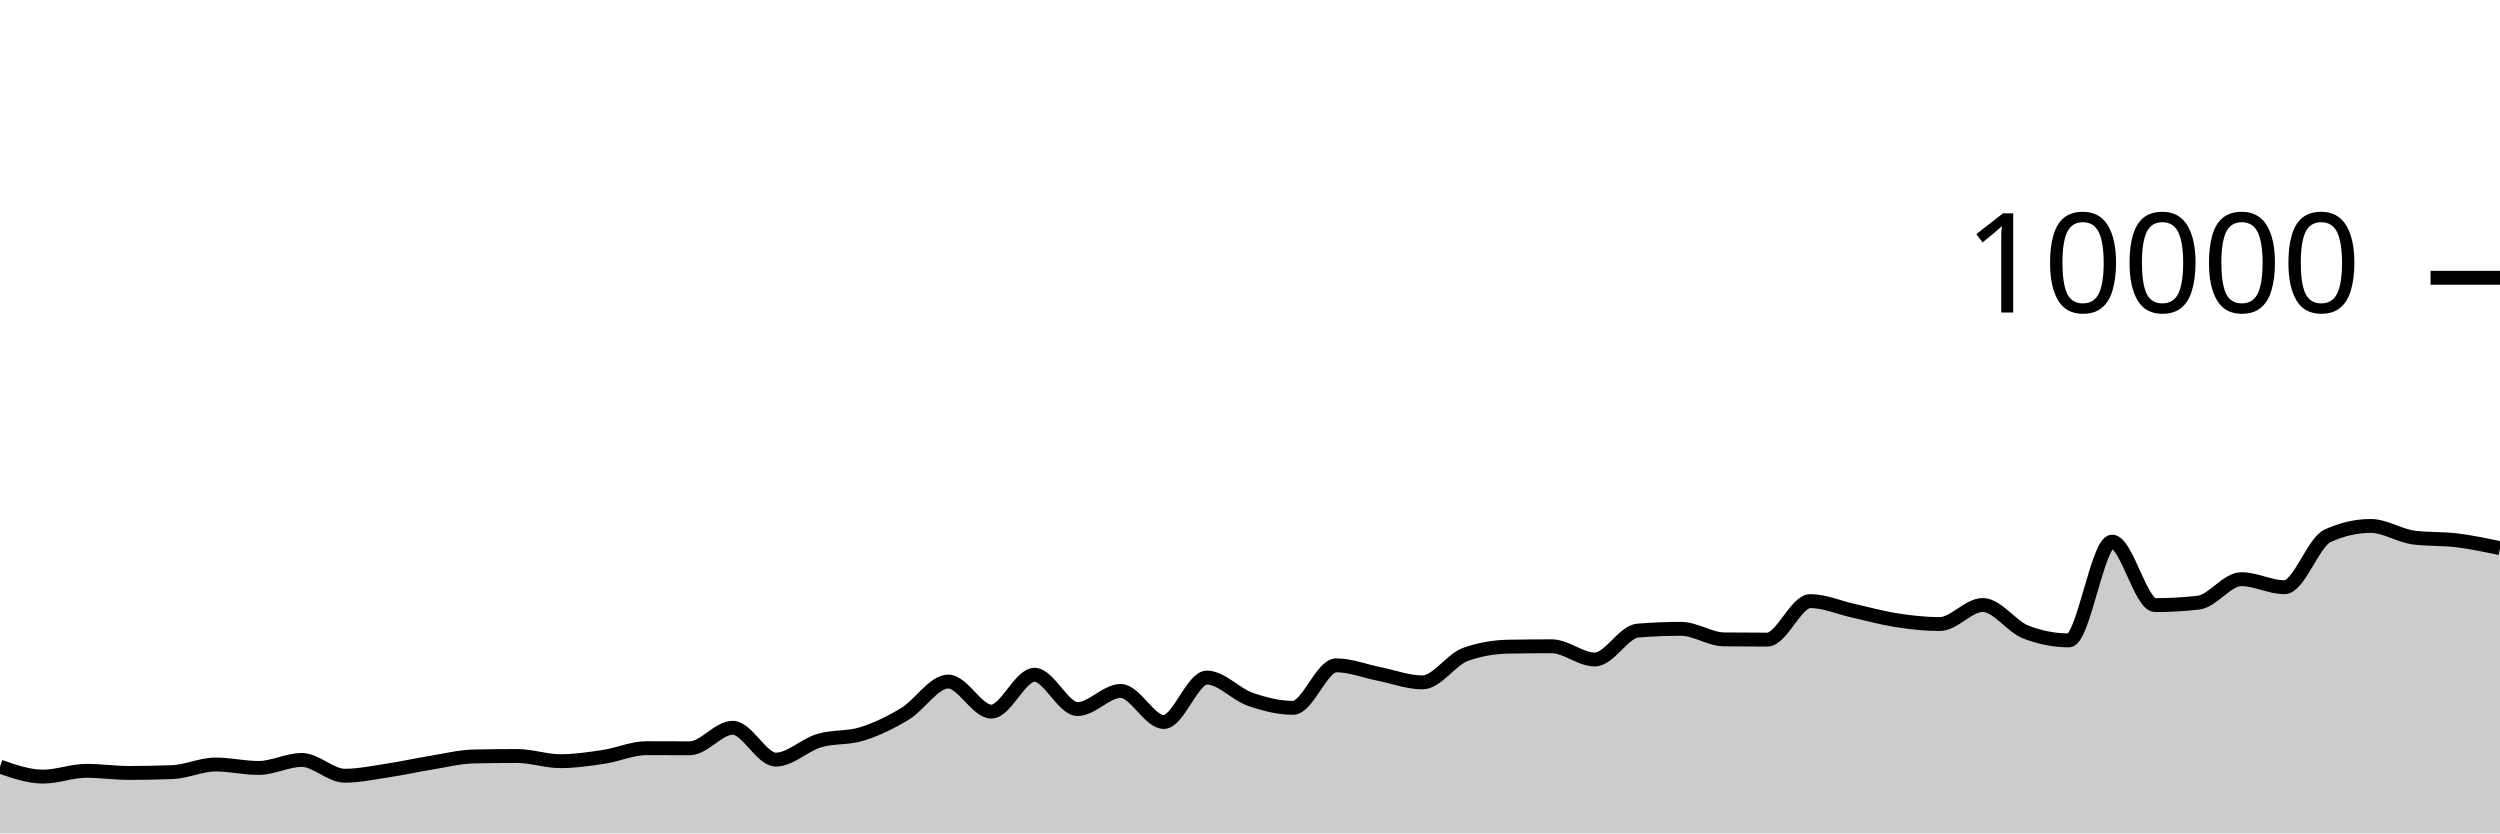
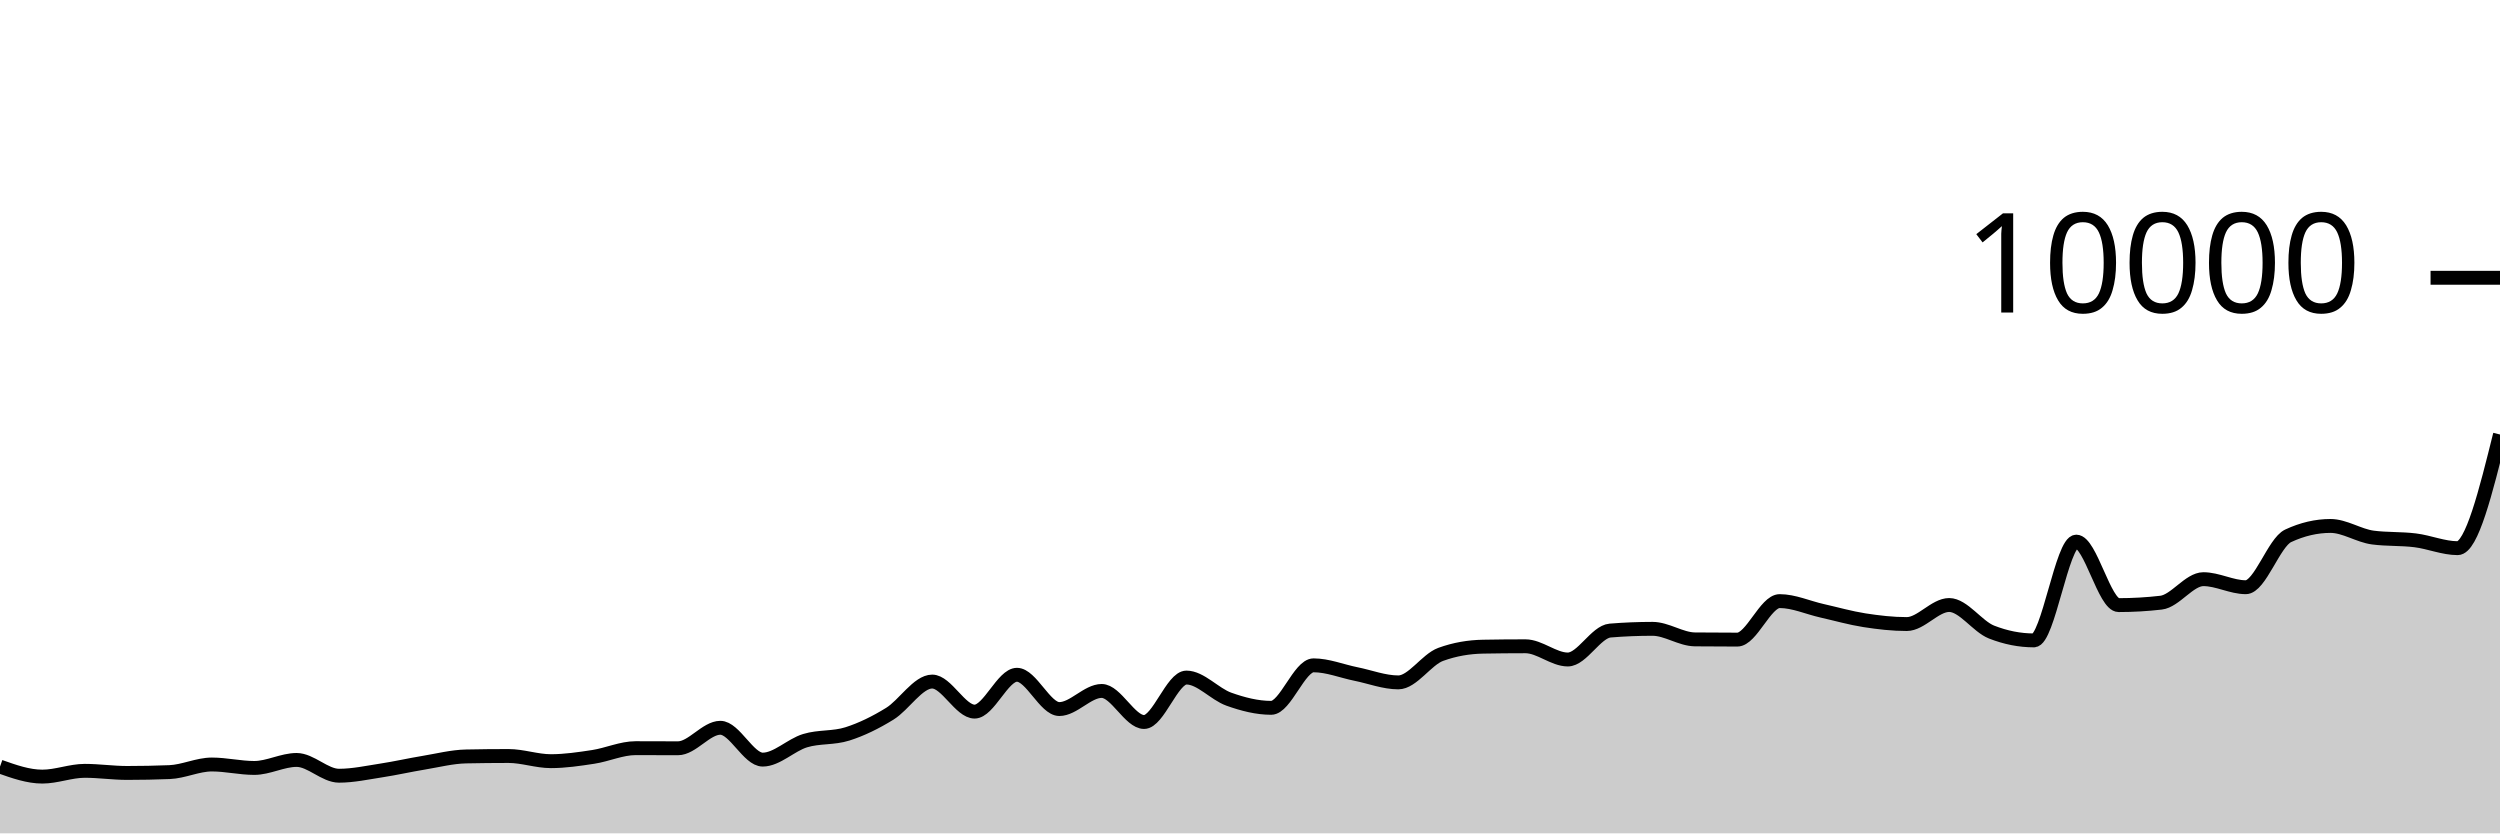
<svg xmlns="http://www.w3.org/2000/svg" viewBox="0 0 180 60">
  <g transform="translate(0,20)">
-     <path class="area" fill="rgba(0, 0, 0, 0.2)" d="M0,35.196C1.034,35.556,2.069,35.916,3.103,35.916C4.138,35.916,5.172,35.5,6.207,35.5C7.241,35.5,8.276,35.652,9.31,35.652C10.345,35.652,11.379,35.632,12.414,35.592C13.448,35.552,14.483,35.044,15.517,35.044C16.552,35.044,17.586,35.292,18.621,35.292C19.655,35.292,20.69,34.716,21.724,34.716C22.759,34.716,23.793,35.852,24.828,35.852C25.862,35.852,26.897,35.628,27.931,35.472C28.966,35.316,30,35.084,31.034,34.916C32.069,34.748,33.103,34.485,34.138,34.464C35.172,34.443,36.207,34.432,37.241,34.432C38.276,34.432,39.31,34.804,40.345,34.804C41.379,34.804,42.414,34.652,43.448,34.496C44.483,34.34,45.517,33.868,46.552,33.868C47.586,33.868,48.621,33.876,49.655,33.876C50.69,33.876,51.724,32.4,52.759,32.4C53.793,32.4,54.828,34.692,55.862,34.692C56.897,34.692,57.931,33.637,58.966,33.328C60,33.019,61.034,33.163,62.069,32.84C63.103,32.517,64.138,32.016,65.172,31.388C66.207,30.76,67.241,29.072,68.276,29.072C69.31,29.072,70.345,31.236,71.379,31.236C72.414,31.236,73.448,28.584,74.483,28.584C75.517,28.584,76.552,31.052,77.586,31.052C78.621,31.052,79.655,29.748,80.69,29.748C81.724,29.748,82.759,31.984,83.793,31.984C84.828,31.984,85.862,28.784,86.897,28.784C87.931,28.784,88.966,29.977,90,30.34C91.034,30.703,92.069,30.964,93.103,30.964C94.138,30.964,95.172,27.904,96.207,27.904C97.241,27.904,98.276,28.323,99.31,28.528C100.345,28.733,101.379,29.132,102.414,29.132C103.448,29.132,104.483,27.487,105.517,27.116C106.552,26.745,107.586,26.579,108.621,26.56C109.655,26.541,110.69,26.532,111.724,26.532C112.759,26.532,113.793,27.484,114.828,27.484C115.862,27.484,116.897,25.483,117.931,25.4C118.966,25.317,120,25.276,121.034,25.276C122.069,25.276,123.103,26.025,124.138,26.036C125.172,26.047,126.207,26.052,127.241,26.052C128.276,26.052,129.31,23.28,130.345,23.28C131.379,23.28,132.414,23.747,133.448,23.976C134.483,24.205,135.517,24.497,136.552,24.656C137.586,24.815,138.621,24.932,139.655,24.932C140.69,24.932,141.724,23.56,142.759,23.56C143.793,23.56,144.828,25.108,145.862,25.508C146.897,25.908,147.931,26.108,148.966,26.108C150,26.108,151.034,18.996,152.069,18.996C153.103,18.996,154.138,23.568,155.172,23.568C156.207,23.568,157.241,23.509,158.276,23.392C159.31,23.275,160.345,21.7,161.379,21.7C162.414,21.7,163.448,22.28,164.483,22.28C165.517,22.28,166.552,19.055,167.586,18.58C168.621,18.105,169.655,17.868,170.69,17.868C171.724,17.868,172.759,18.571,173.793,18.704C174.828,18.837,175.862,18.777,176.897,18.904C177.931,19.031,178.966,19.25,180,19.468L180,40C178.966,40,177.931,40,176.897,40C175.862,40,174.828,40,173.793,40C172.759,40,171.724,40,170.69,40C169.655,40,168.621,40,167.586,40C166.552,40,165.517,40,164.483,40C163.448,40,162.414,40,161.379,40C160.345,40,159.31,40,158.276,40C157.241,40,156.207,40,155.172,40C154.138,40,153.103,40,152.069,40C151.034,40,150,40,148.966,40C147.931,40,146.897,40,145.862,40C144.828,40,143.793,40,142.759,40C141.724,40,140.69,40,139.655,40C138.621,40,137.586,40,136.552,40C135.517,40,134.483,40,133.448,40C132.414,40,131.379,40,130.345,40C129.31,40,128.276,40,127.241,40C126.207,40,125.172,40,124.138,40C123.103,40,122.069,40,121.034,40C120,40,118.966,40,117.931,40C116.897,40,115.862,40,114.828,40C113.793,40,112.759,40,111.724,40C110.69,40,109.655,40,108.621,40C107.586,40,106.552,40,105.517,40C104.483,40,103.448,40,102.414,40C101.379,40,100.345,40,99.31,40C98.276,40,97.241,40,96.207,40C95.172,40,94.138,40,93.103,40C92.069,40,91.034,40,90,40C88.966,40,87.931,40,86.897,40C85.862,40,84.828,40,83.793,40C82.759,40,81.724,40,80.69,40C79.655,40,78.621,40,77.586,40C76.552,40,75.517,40,74.483,40C73.448,40,72.414,40,71.379,40C70.345,40,69.31,40,68.276,40C67.241,40,66.207,40,65.172,40C64.138,40,63.103,40,62.069,40C61.034,40,60,40,58.966,40C57.931,40,56.897,40,55.862,40C54.828,40,53.793,40,52.759,40C51.724,40,50.69,40,49.655,40C48.621,40,47.586,40,46.552,40C45.517,40,44.483,40,43.448,40C42.414,40,41.379,40,40.345,40C39.31,40,38.276,40,37.241,40C36.207,40,35.172,40,34.138,40C33.103,40,32.069,40,31.034,40C30,40,28.966,40,27.931,40C26.897,40,25.862,40,24.828,40C23.793,40,22.759,40,21.724,40C20.69,40,19.655,40,18.621,40C17.586,40,16.552,40,15.517,40C14.483,40,13.448,40,12.414,40C11.379,40,10.345,40,9.31,40C8.276,40,7.241,40,6.207,40C5.172,40,4.138,40,3.103,40C2.069,40,1.034,40,0,40Z" />
-     <path class="line" stroke="black" fill="none" d="M0,35.196C1.034,35.556,2.069,35.916,3.103,35.916C4.138,35.916,5.172,35.5,6.207,35.5C7.241,35.5,8.276,35.652,9.31,35.652C10.345,35.652,11.379,35.632,12.414,35.592C13.448,35.552,14.483,35.044,15.517,35.044C16.552,35.044,17.586,35.292,18.621,35.292C19.655,35.292,20.69,34.716,21.724,34.716C22.759,34.716,23.793,35.852,24.828,35.852C25.862,35.852,26.897,35.628,27.931,35.472C28.966,35.316,30,35.084,31.034,34.916C32.069,34.748,33.103,34.485,34.138,34.464C35.172,34.443,36.207,34.432,37.241,34.432C38.276,34.432,39.31,34.804,40.345,34.804C41.379,34.804,42.414,34.652,43.448,34.496C44.483,34.34,45.517,33.868,46.552,33.868C47.586,33.868,48.621,33.876,49.655,33.876C50.69,33.876,51.724,32.4,52.759,32.4C53.793,32.4,54.828,34.692,55.862,34.692C56.897,34.692,57.931,33.637,58.966,33.328C60,33.019,61.034,33.163,62.069,32.84C63.103,32.517,64.138,32.016,65.172,31.388C66.207,30.76,67.241,29.072,68.276,29.072C69.31,29.072,70.345,31.236,71.379,31.236C72.414,31.236,73.448,28.584,74.483,28.584C75.517,28.584,76.552,31.052,77.586,31.052C78.621,31.052,79.655,29.748,80.69,29.748C81.724,29.748,82.759,31.984,83.793,31.984C84.828,31.984,85.862,28.784,86.897,28.784C87.931,28.784,88.966,29.977,90,30.34C91.034,30.703,92.069,30.964,93.103,30.964C94.138,30.964,95.172,27.904,96.207,27.904C97.241,27.904,98.276,28.323,99.31,28.528C100.345,28.733,101.379,29.132,102.414,29.132C103.448,29.132,104.483,27.487,105.517,27.116C106.552,26.745,107.586,26.579,108.621,26.56C109.655,26.541,110.69,26.532,111.724,26.532C112.759,26.532,113.793,27.484,114.828,27.484C115.862,27.484,116.897,25.483,117.931,25.4C118.966,25.317,120,25.276,121.034,25.276C122.069,25.276,123.103,26.025,124.138,26.036C125.172,26.047,126.207,26.052,127.241,26.052C128.276,26.052,129.31,23.28,130.345,23.28C131.379,23.28,132.414,23.747,133.448,23.976C134.483,24.205,135.517,24.497,136.552,24.656C137.586,24.815,138.621,24.932,139.655,24.932C140.69,24.932,141.724,23.56,142.759,23.56C143.793,23.56,144.828,25.108,145.862,25.508C146.897,25.908,147.931,26.108,148.966,26.108C150,26.108,151.034,18.996,152.069,18.996C153.103,18.996,154.138,23.568,155.172,23.568C156.207,23.568,157.241,23.509,158.276,23.392C159.31,23.275,160.345,21.7,161.379,21.7C162.414,21.7,163.448,22.28,164.483,22.28C165.517,22.28,166.552,19.055,167.586,18.58C168.621,18.105,169.655,17.868,170.69,17.868C171.724,17.868,172.759,18.571,173.793,18.704C174.828,18.837,175.862,18.777,176.897,18.904C177.931,19.031,178.966,19.25,180,19.468" />
+     <path class="area" fill="rgba(0, 0, 0, 0.2)" d="M0,35.196C1.017,35.556,2.034,35.916,3.051,35.916C4.068,35.916,5.085,35.5,6.102,35.5C7.119,35.5,8.136,35.652,9.153,35.652C10.169,35.652,11.186,35.632,12.203,35.592C13.22,35.552,14.237,35.044,15.254,35.044C16.271,35.044,17.288,35.292,18.305,35.292C19.322,35.292,20.339,34.716,21.356,34.716C22.373,34.716,23.39,35.852,24.407,35.852C25.424,35.852,26.441,35.628,27.458,35.472C28.475,35.316,29.492,35.084,30.508,34.916C31.525,34.748,32.542,34.485,33.559,34.464C34.576,34.443,35.593,34.432,36.61,34.432C37.627,34.432,38.644,34.804,39.661,34.804C40.678,34.804,41.695,34.652,42.712,34.496C43.729,34.34,44.746,33.868,45.763,33.868C46.78,33.868,47.797,33.876,48.814,33.876C49.831,33.876,50.847,32.4,51.864,32.4C52.881,32.4,53.898,34.692,54.915,34.692C55.932,34.692,56.949,33.637,57.966,33.328C58.983,33.019,60,33.163,61.017,32.84C62.034,32.517,63.051,32.016,64.068,31.388C65.085,30.76,66.102,29.072,67.119,29.072C68.136,29.072,69.153,31.236,70.169,31.236C71.186,31.236,72.203,28.584,73.22,28.584C74.237,28.584,75.254,31.052,76.271,31.052C77.288,31.052,78.305,29.748,79.322,29.748C80.339,29.748,81.356,31.984,82.373,31.984C83.39,31.984,84.407,28.784,85.424,28.784C86.441,28.784,87.458,29.977,88.475,30.34C89.492,30.703,90.508,30.964,91.525,30.964C92.542,30.964,93.559,27.904,94.576,27.904C95.593,27.904,96.61,28.323,97.627,28.528C98.644,28.733,99.661,29.132,100.678,29.132C101.695,29.132,102.712,27.487,103.729,27.116C104.746,26.745,105.763,26.579,106.78,26.56C107.797,26.541,108.814,26.532,109.831,26.532C110.847,26.532,111.864,27.484,112.881,27.484C113.898,27.484,114.915,25.483,115.932,25.4C116.949,25.317,117.966,25.276,118.983,25.276C120,25.276,121.017,26.025,122.034,26.036C123.051,26.047,124.068,26.052,125.085,26.052C126.102,26.052,127.119,23.28,128.136,23.28C129.153,23.28,130.169,23.747,131.186,23.976C132.203,24.205,133.22,24.497,134.237,24.656C135.254,24.815,136.271,24.932,137.288,24.932C138.305,24.932,139.322,23.56,140.339,23.56C141.356,23.56,142.373,25.108,143.39,25.508C144.407,25.908,145.424,26.108,146.441,26.108C147.458,26.108,148.475,18.996,149.492,18.996C150.508,18.996,151.525,23.568,152.542,23.568C153.559,23.568,154.576,23.509,155.593,23.392C156.61,23.275,157.627,21.7,158.644,21.7C159.661,21.7,160.678,22.28,161.695,22.28C162.712,22.28,163.729,19.055,164.746,18.58C165.763,18.105,166.78,17.868,167.797,17.868C168.814,17.868,169.831,18.571,170.847,18.704C171.864,18.837,172.881,18.777,173.898,18.904C174.915,19.031,175.932,19.468,176.949,19.468C177.966,19.468,178.983,15.376,180,11.284L180,40C178.983,40,177.966,40,176.949,40C175.932,40,174.915,40,173.898,40C172.881,40,171.864,40,170.847,40C169.831,40,168.814,40,167.797,40C166.78,40,165.763,40,164.746,40C163.729,40,162.712,40,161.695,40C160.678,40,159.661,40,158.644,40C157.627,40,156.61,40,155.593,40C154.576,40,153.559,40,152.542,40C151.525,40,150.508,40,149.492,40C148.475,40,147.458,40,146.441,40C145.424,40,144.407,40,143.39,40C142.373,40,141.356,40,140.339,40C139.322,40,138.305,40,137.288,40C136.271,40,135.254,40,134.237,40C133.22,40,132.203,40,131.186,40C130.169,40,129.153,40,128.136,40C127.119,40,126.102,40,125.085,40C124.068,40,123.051,40,122.034,40C121.017,40,120,40,118.983,40C117.966,40,116.949,40,115.932,40C114.915,40,113.898,40,112.881,40C111.864,40,110.847,40,109.831,40C108.814,40,107.797,40,106.78,40C105.763,40,104.746,40,103.729,40C102.712,40,101.695,40,100.678,40C99.661,40,98.644,40,97.627,40C96.61,40,95.593,40,94.576,40C93.559,40,92.542,40,91.525,40C90.508,40,89.492,40,88.475,40C87.458,40,86.441,40,85.424,40C84.407,40,83.39,40,82.373,40C81.356,40,80.339,40,79.322,40C78.305,40,77.288,40,76.271,40C75.254,40,74.237,40,73.22,40C72.203,40,71.186,40,70.169,40C69.153,40,68.136,40,67.119,40C66.102,40,65.085,40,64.068,40C63.051,40,62.034,40,61.017,40C60,40,58.983,40,57.966,40C56.949,40,55.932,40,54.915,40C53.898,40,52.881,40,51.864,40C50.847,40,49.831,40,48.814,40C47.797,40,46.78,40,45.763,40C44.746,40,43.729,40,42.712,40C41.695,40,40.678,40,39.661,40C38.644,40,37.627,40,36.61,40C35.593,40,34.576,40,33.559,40C32.542,40,31.525,40,30.508,40C29.492,40,28.475,40,27.458,40C26.441,40,25.424,40,24.407,40C23.39,40,22.373,40,21.356,40C20.339,40,19.322,40,18.305,40C17.288,40,16.271,40,15.254,40C14.237,40,13.22,40,12.203,40C11.186,40,10.169,40,9.153,40C8.136,40,7.119,40,6.102,40C5.085,40,4.068,40,3.051,40C2.034,40,1.017,40,0,40Z" />
+     <path class="line" stroke="black" fill="none" d="M0,35.196C1.017,35.556,2.034,35.916,3.051,35.916C4.068,35.916,5.085,35.5,6.102,35.5C7.119,35.5,8.136,35.652,9.153,35.652C10.169,35.652,11.186,35.632,12.203,35.592C13.22,35.552,14.237,35.044,15.254,35.044C16.271,35.044,17.288,35.292,18.305,35.292C19.322,35.292,20.339,34.716,21.356,34.716C22.373,34.716,23.39,35.852,24.407,35.852C25.424,35.852,26.441,35.628,27.458,35.472C28.475,35.316,29.492,35.084,30.508,34.916C31.525,34.748,32.542,34.485,33.559,34.464C34.576,34.443,35.593,34.432,36.61,34.432C37.627,34.432,38.644,34.804,39.661,34.804C40.678,34.804,41.695,34.652,42.712,34.496C43.729,34.34,44.746,33.868,45.763,33.868C46.78,33.868,47.797,33.876,48.814,33.876C49.831,33.876,50.847,32.4,51.864,32.4C52.881,32.4,53.898,34.692,54.915,34.692C55.932,34.692,56.949,33.637,57.966,33.328C58.983,33.019,60,33.163,61.017,32.84C62.034,32.517,63.051,32.016,64.068,31.388C65.085,30.76,66.102,29.072,67.119,29.072C68.136,29.072,69.153,31.236,70.169,31.236C71.186,31.236,72.203,28.584,73.22,28.584C74.237,28.584,75.254,31.052,76.271,31.052C77.288,31.052,78.305,29.748,79.322,29.748C80.339,29.748,81.356,31.984,82.373,31.984C83.39,31.984,84.407,28.784,85.424,28.784C86.441,28.784,87.458,29.977,88.475,30.34C89.492,30.703,90.508,30.964,91.525,30.964C92.542,30.964,93.559,27.904,94.576,27.904C95.593,27.904,96.61,28.323,97.627,28.528C98.644,28.733,99.661,29.132,100.678,29.132C101.695,29.132,102.712,27.487,103.729,27.116C104.746,26.745,105.763,26.579,106.78,26.56C107.797,26.541,108.814,26.532,109.831,26.532C110.847,26.532,111.864,27.484,112.881,27.484C113.898,27.484,114.915,25.483,115.932,25.4C116.949,25.317,117.966,25.276,118.983,25.276C120,25.276,121.017,26.025,122.034,26.036C123.051,26.047,124.068,26.052,125.085,26.052C126.102,26.052,127.119,23.28,128.136,23.28C129.153,23.28,130.169,23.747,131.186,23.976C132.203,24.205,133.22,24.497,134.237,24.656C135.254,24.815,136.271,24.932,137.288,24.932C138.305,24.932,139.322,23.56,140.339,23.56C141.356,23.56,142.373,25.108,143.39,25.508C144.407,25.908,145.424,26.108,146.441,26.108C147.458,26.108,148.475,18.996,149.492,18.996C150.508,18.996,151.525,23.568,152.542,23.568C153.559,23.568,154.576,23.509,155.593,23.392C156.61,23.275,157.627,21.7,158.644,21.7C159.661,21.7,160.678,22.28,161.695,22.28C162.712,22.28,163.729,19.055,164.746,18.58C165.763,18.105,166.78,17.868,167.797,17.868C168.814,17.868,169.831,18.571,170.847,18.704C171.864,18.837,172.881,18.777,173.898,18.904C174.915,19.031,175.932,19.468,176.949,19.468C177.966,19.468,178.983,15.376,180,11.284" />
    <path class="axis-ceiling" stroke-width="1" stroke="black" fill="none" d="M175,0L180,0" />
    <text class="axis-ceiling-label" font-family="sans-serif" text-anchor="end" font-size="10px" x="170" y="2.5">10000</text>
  </g>
</svg>
